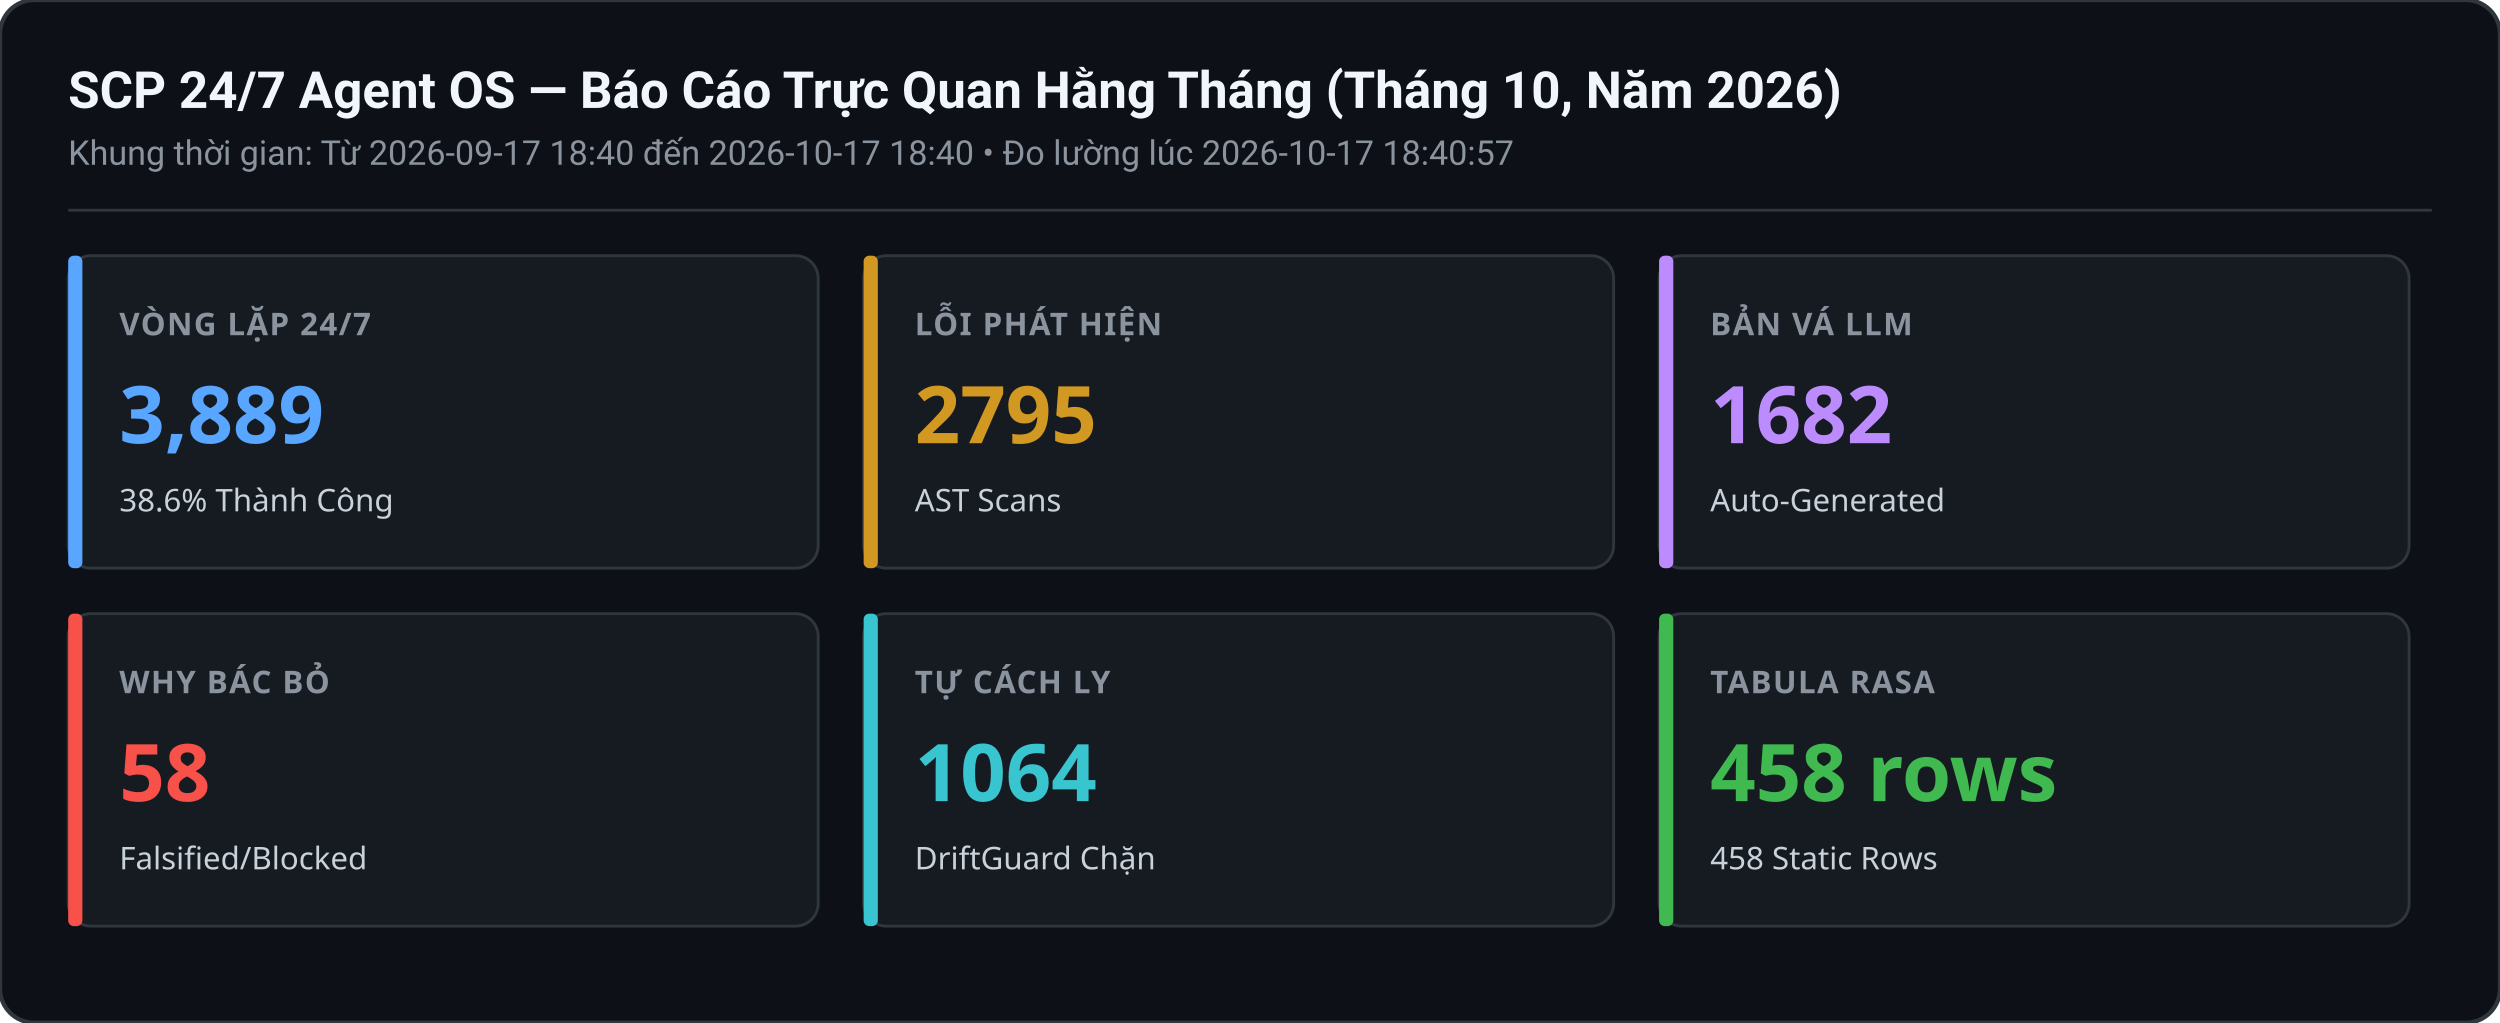
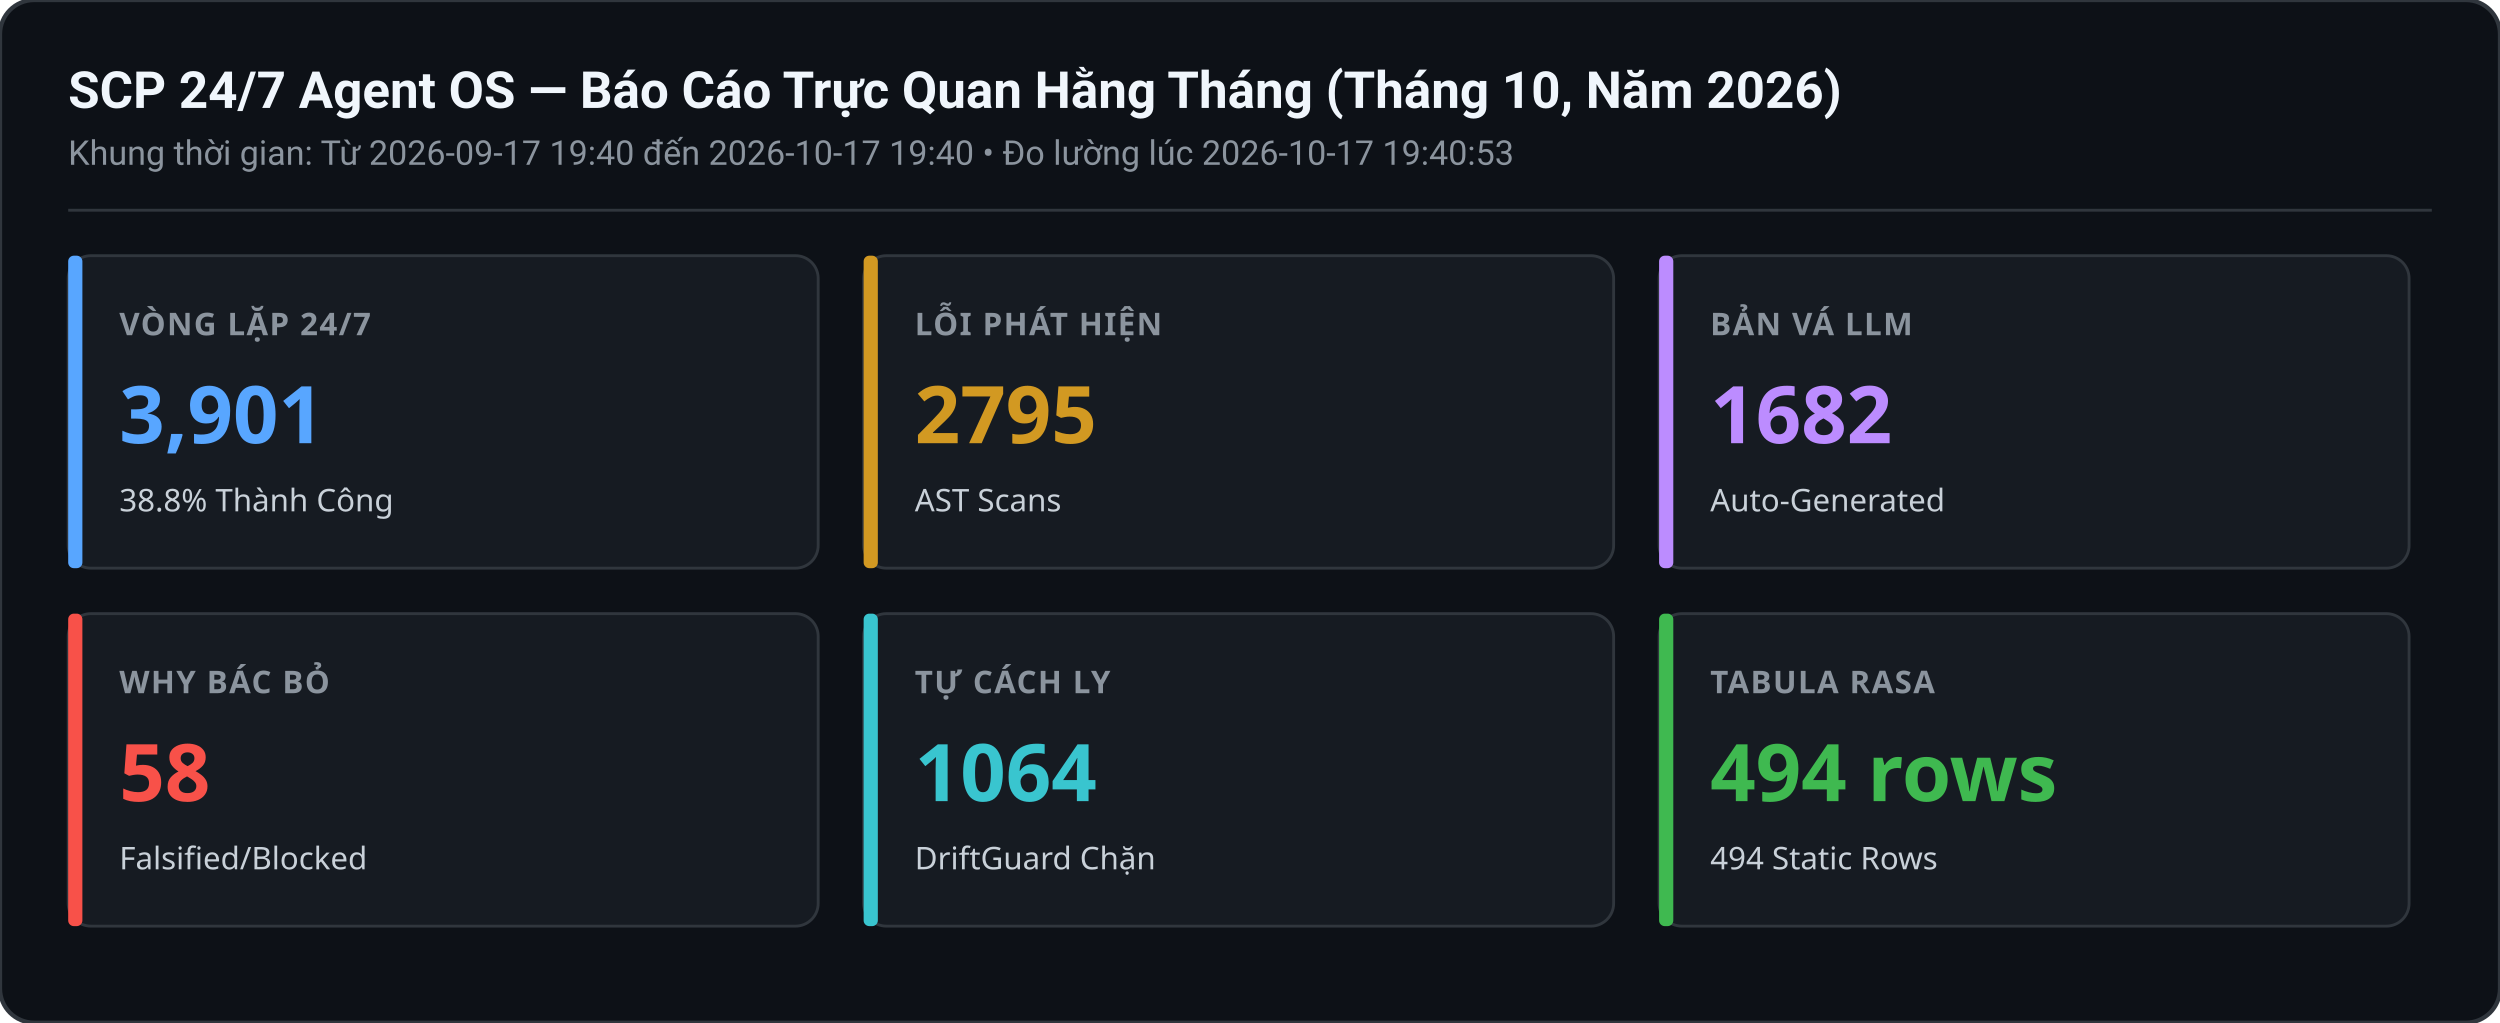
<svg xmlns="http://www.w3.org/2000/svg" width="880" height="360" viewBox="0 0 880 360">
  <rect width="880" height="360" rx="12" fill="#0d1117" stroke="#30363d" stroke-width="1.5" />
  <text x="24" y="38" font-family="-apple-system,BlinkMacSystemFont,Segoe UI,Roboto,sans-serif" font-size="18" font-weight="600" fill="#f0f6fc">SCP 24/7 Agent OS — Báo Cáo Trực Quan Hằng Tháng (Tháng 10, Năm 2026)</text>
-   <text x="24" y="58" font-family="-apple-system,BlinkMacSystemFont,Segoe UI,Roboto,sans-serif" font-size="12" fill="#8b949e">Khung thời gian: Từ 2026-09-17 18:40 đến 2026-10-17 18:40 • Đo lường lúc 2026-10-17 18:40:57</text>
+   <text x="24" y="58" font-family="-apple-system,BlinkMacSystemFont,Segoe UI,Roboto,sans-serif" font-size="12" fill="#8b949e">Khung thời gian: Từ 2026-09-17 19:40 đến 2026-10-17 19:40 • Đo lường lúc 2026-10-17 19:40:53</text>
  <line x1="24" y1="74" x2="856" y2="74" stroke="#30363d" stroke-width="1" />
  <g transform="translate(24,90)">
    <rect width="264" height="110" rx="8" fill="#161b22" stroke="#30363d" stroke-width="1" />
    <rect x="0" y="0" width="5" height="110" rx="2" fill="#58a6ff" />
    <text x="18" y="28" font-family="sans-serif" font-size="11" font-weight="600" fill="#8b949e" letter-spacing="0.5">VÒNG LẶP 24/7</text>
-     <text x="18" y="66" font-family="sans-serif" font-size="28" font-weight="700" fill="#58a6ff">3,889</text>
-     <text x="18" y="90" font-family="sans-serif" font-size="11" fill="#c9d1d9">38.6% Thành Công</text>
+     <text x="18" y="66" font-family="sans-serif" font-size="28" font-weight="700" fill="#58a6ff">3,901</text>
+     <text x="18" y="90" font-family="sans-serif" font-size="11" fill="#c9d1d9">38.8% Thành Công</text>
  </g>
  <g transform="translate(304,90)">
    <rect width="264" height="110" rx="8" fill="#161b22" stroke="#30363d" stroke-width="1" />
    <rect x="0" y="0" width="5" height="110" rx="2" fill="#d29922" />
    <text x="18" y="28" font-family="sans-serif" font-size="11" font-weight="600" fill="#8b949e" letter-spacing="0.5">LỖI PHÁT HIỆN</text>
    <text x="18" y="66" font-family="sans-serif" font-size="28" font-weight="700" fill="#d29922">2795</text>
    <text x="18" y="90" font-family="sans-serif" font-size="11" fill="#c9d1d9">AST Scans</text>
  </g>
  <g transform="translate(584,90)">
    <rect width="264" height="110" rx="8" fill="#161b22" stroke="#30363d" stroke-width="1" />
    <rect x="0" y="0" width="5" height="110" rx="2" fill="#bc8cff" />
    <text x="18" y="28" font-family="sans-serif" font-size="11" font-weight="600" fill="#8b949e" letter-spacing="0.5">BẢN VÁ LLM</text>
    <text x="18" y="66" font-family="sans-serif" font-size="28" font-weight="700" fill="#bc8cff">1682</text>
    <text x="18" y="90" font-family="sans-serif" font-size="11" fill="#c9d1d9">Auto-Generated</text>
  </g>
  <g transform="translate(24,216)">
    <rect width="264" height="110" rx="8" fill="#161b22" stroke="#30363d" stroke-width="1" />
    <rect x="0" y="0" width="5" height="110" rx="2" fill="#f85149" />
    <text x="18" y="28" font-family="sans-serif" font-size="11" font-weight="600" fill="#8b949e" letter-spacing="0.5">WHY BÁC BỎ</text>
    <text x="18" y="66" font-family="sans-serif" font-size="28" font-weight="700" fill="#f85149">58</text>
    <text x="18" y="90" font-family="sans-serif" font-size="11" fill="#c9d1d9">Falsified/Blocked</text>
  </g>
  <g transform="translate(304,216)">
    <rect width="264" height="110" rx="8" fill="#161b22" stroke="#30363d" stroke-width="1" />
    <rect x="0" y="0" width="5" height="110" rx="2" fill="#39c5cf" />
    <text x="18" y="28" font-family="sans-serif" font-size="11" font-weight="600" fill="#8b949e" letter-spacing="0.5">TỰ CÁCH LY</text>
    <text x="18" y="66" font-family="sans-serif" font-size="28" font-weight="700" fill="#39c5cf">1064</text>
    <text x="18" y="90" font-family="sans-serif" font-size="11" fill="#c9d1d9">DriftGuard Chặn</text>
  </g>
  <g transform="translate(584,216)">
    <rect width="264" height="110" rx="8" fill="#161b22" stroke="#30363d" stroke-width="1" />
    <rect x="0" y="0" width="5" height="110" rx="2" fill="#3fb950" />
    <text x="18" y="28" font-family="sans-serif" font-size="11" font-weight="600" fill="#8b949e" letter-spacing="0.5">TABULA RASA</text>
-     <text x="18" y="66" font-family="sans-serif" font-size="28" font-weight="700" fill="#3fb950">458 rows</text>
-     <text x="18" y="90" font-family="sans-serif" font-size="11" fill="#c9d1d9">458 Static Rows</text>
+     <text x="18" y="66" font-family="sans-serif" font-size="28" font-weight="700" fill="#3fb950">494 rows</text>
+     <text x="18" y="90" font-family="sans-serif" font-size="11" fill="#c9d1d9">494 Static Rows</text>
  </g>
</svg>
